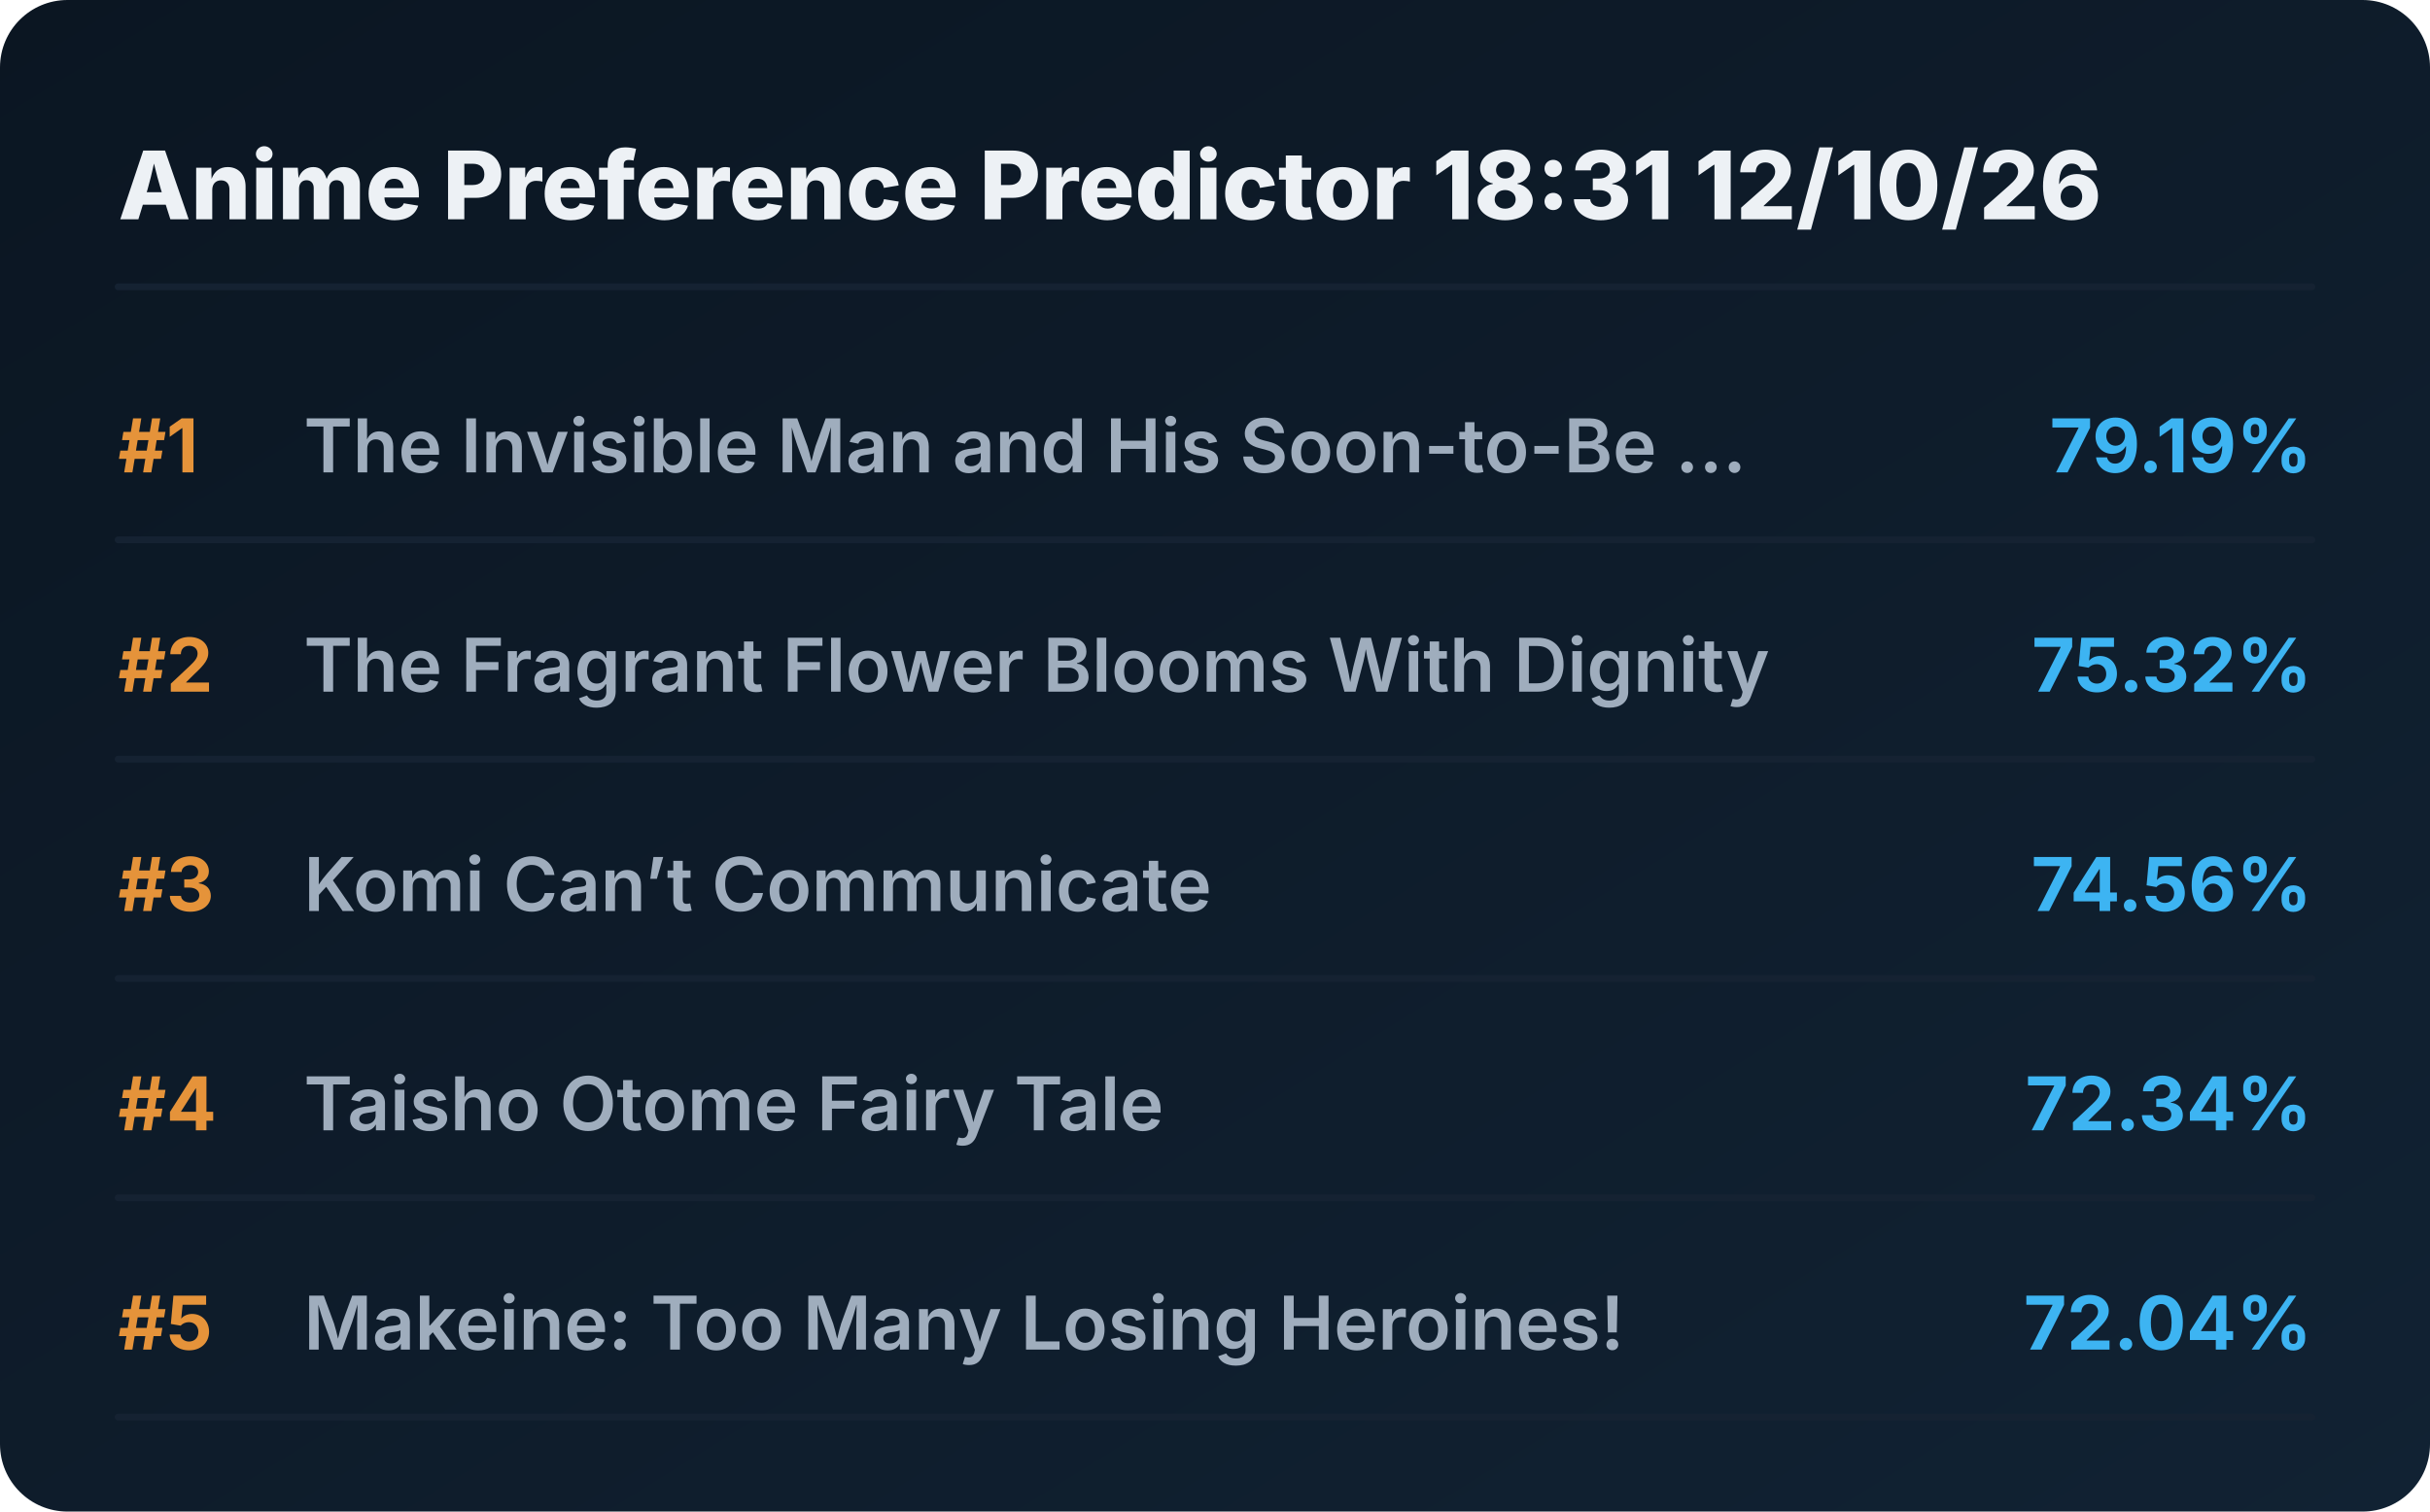
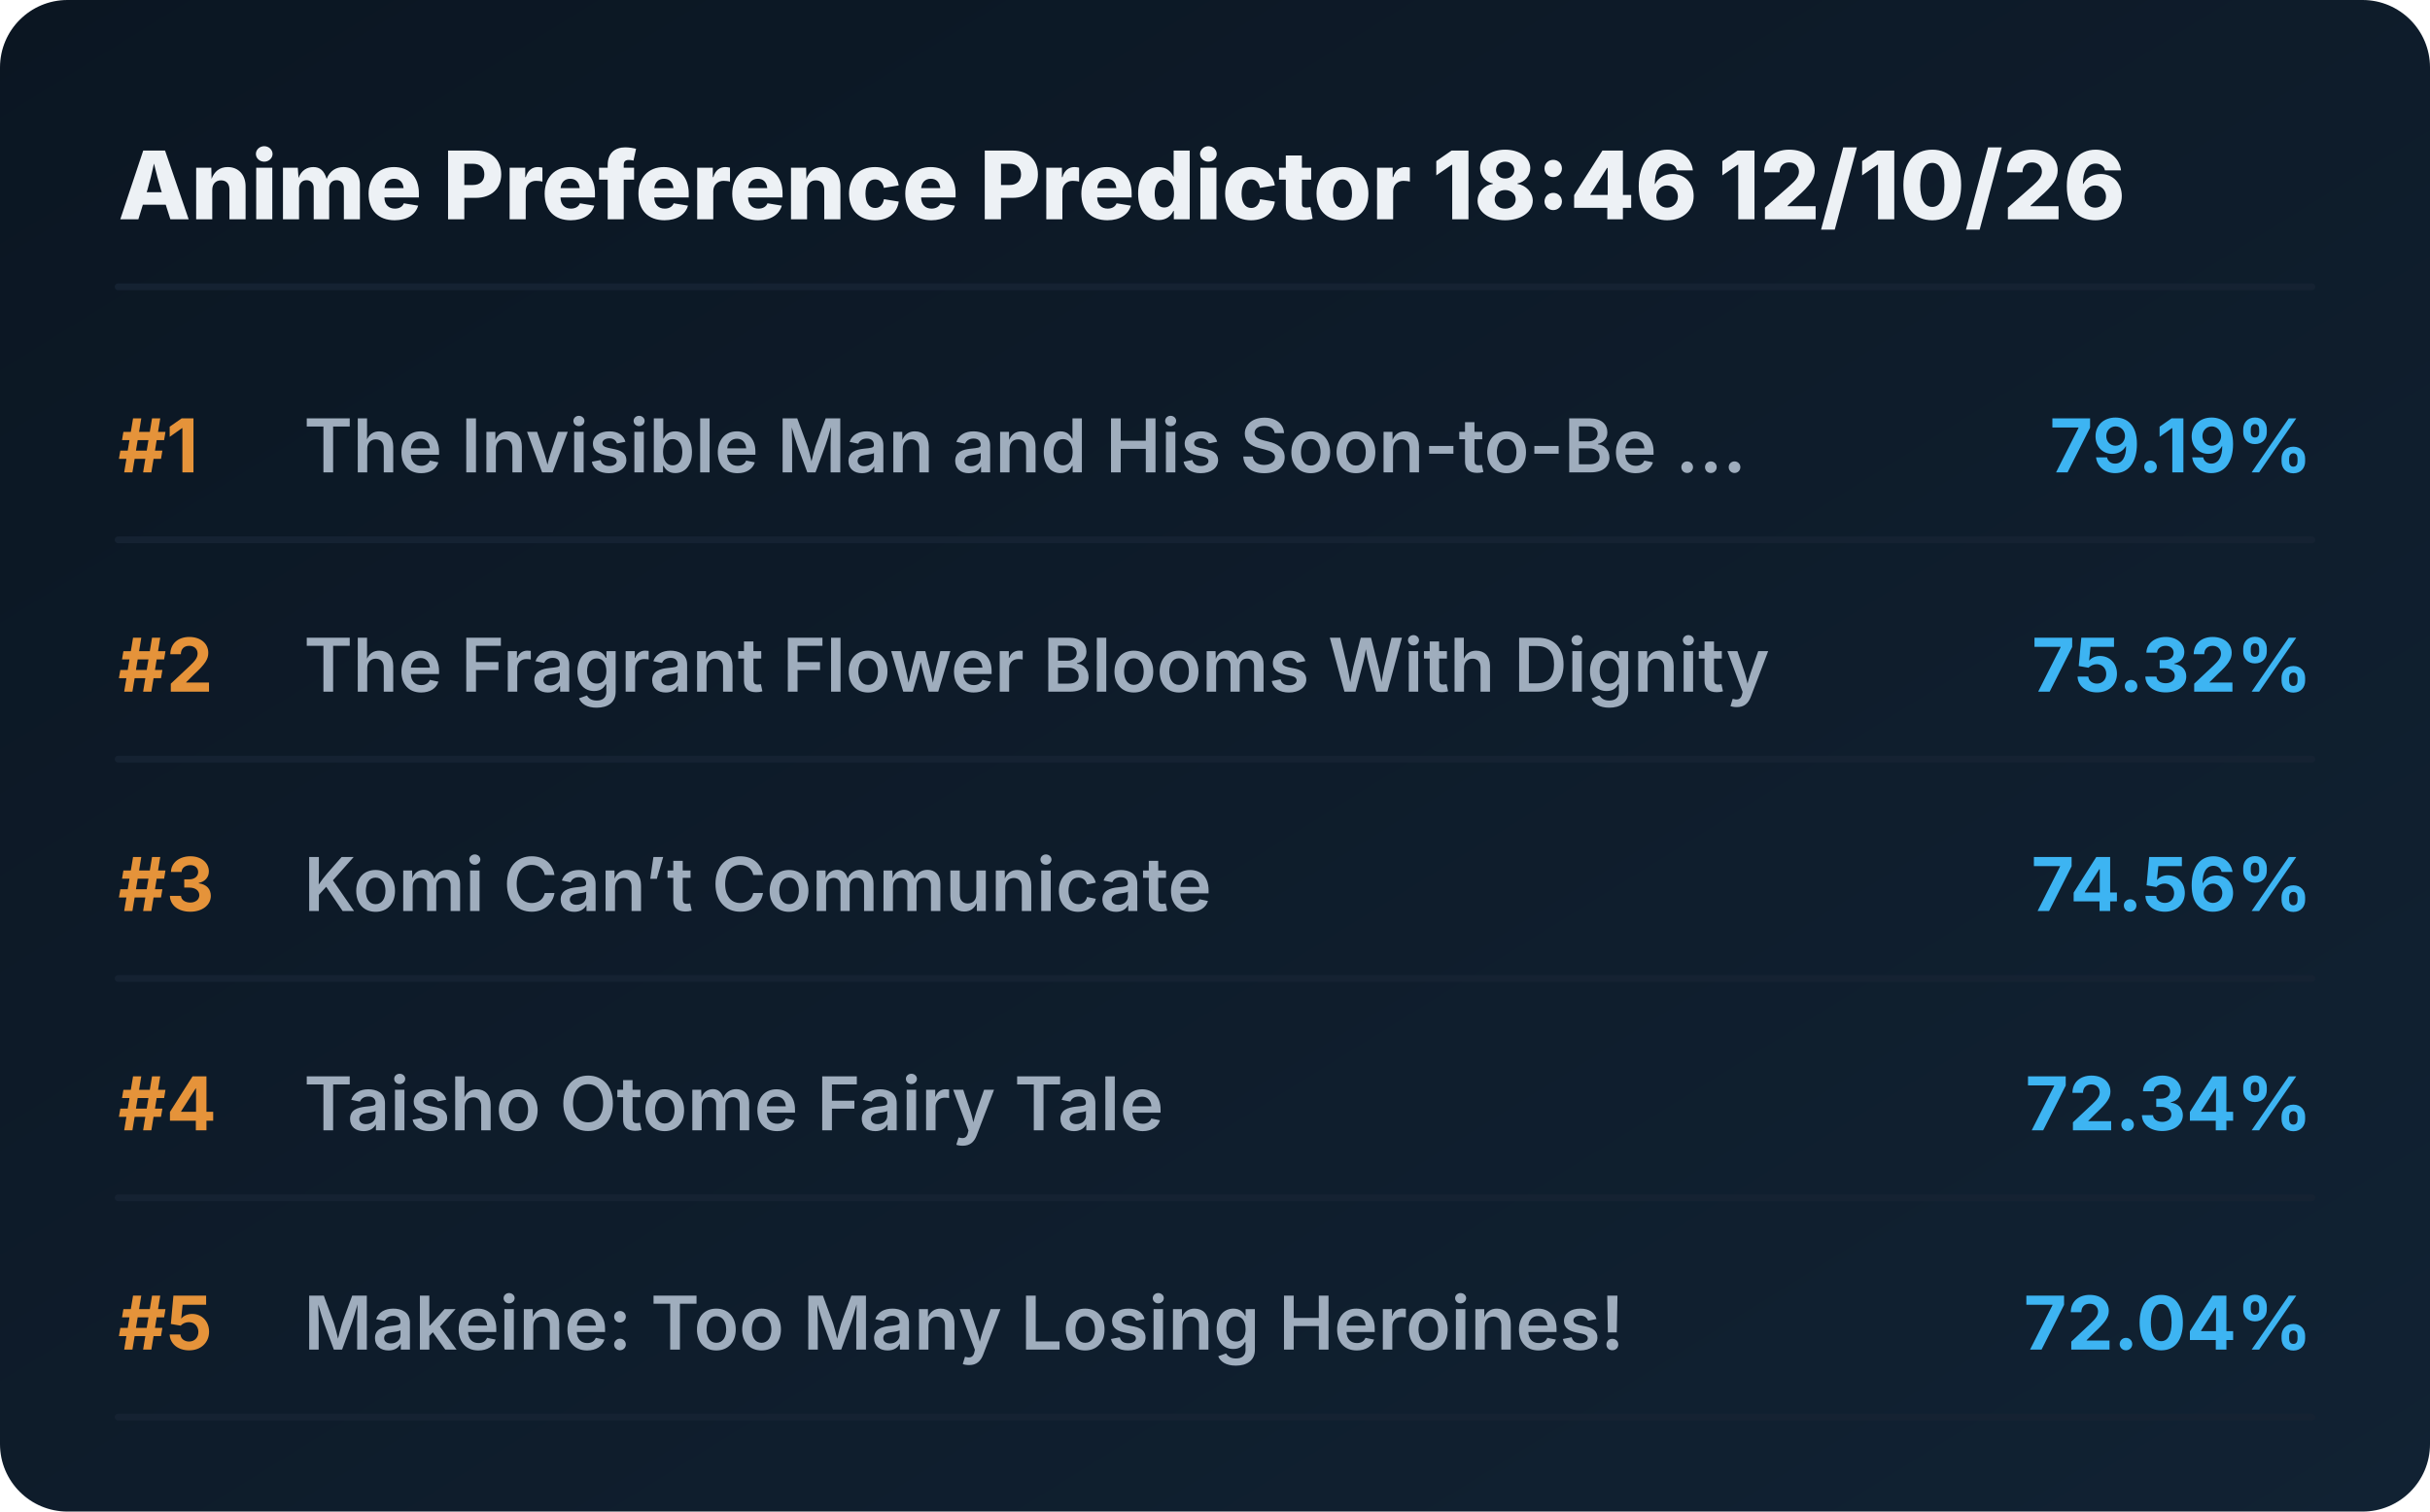
<svg xmlns="http://www.w3.org/2000/svg" viewBox="0 0 720 448" preserveAspectRatio="xMidYMid meet" style="width: 100%; height: auto; max-width: 720px;">
  <defs>
    <linearGradient id="boxGrad" x1="0%" y1="0%" x2="100%" y2="100%">
      <stop offset="0%" stop-color="#0b1622" />
      <stop offset="100%" stop-color="#112233" />
    </linearGradient>
    <clipPath id="titleClip">
      <rect x="90" y="0" width="510" height="100%" />
    </clipPath>
  </defs>
  <style>
    .bg { fill: url(#boxGrad); rx: 20px; }
    .header { font-family: 'Overpass', 'Inter', system-ui, sans-serif; font-weight: 800; font-size: 28px; fill: #edf1f5; }
    .rank { font-family: 'Overpass', 'Inter', system-ui, sans-serif; font-weight: 700; font-size: 22px; fill: #e5933a; }
    .title { font-family: 'Overpass', 'Inter', system-ui, sans-serif; font-weight: 600; font-size: 22px; fill: #9fadbd; }
    .score { font-family: 'Overpass', 'Inter', system-ui, sans-serif; font-weight: 700; font-size: 22px; fill: #3db4f2; }
    .line { stroke: #152232; stroke-width: 2; stroke-linecap: round; }
  </style>
  <rect class="bg" width="720" height="448" />
-   <text x="35" y="65" class="header">Anime Preference Predictor 18:31 12/10/26</text>
+   <text x="35" y="65" class="header">Anime Preference Predictor 18:46 12/10/26</text>
  <line x1="35" y1="85" x2="685" y2="85" class="line" />
  <g transform="translate(0, 0)">
    <text x="35" y="140" class="rank">#1</text>
    <text x="90" y="140" class="title">The Invisible Man and His Soon-to-Be ...</text>
    <text x="685" y="140" class="score" text-anchor="end">79.19%</text>
    <line x1="35" y1="160" x2="685" y2="160" class="line" />
  </g>
  <g transform="translate(0, 65)">
    <text x="35" y="140" class="rank">#2</text>
    <text x="90" y="140" class="title">The Fragrant Flower Blooms With Dignity</text>
    <text x="685" y="140" class="score" text-anchor="end">75.32%</text>
    <line x1="35" y1="160" x2="685" y2="160" class="line" />
  </g>
  <g transform="translate(0, 130)">
    <text x="35" y="140" class="rank">#3</text>
    <text x="90" y="140" class="title">Komi Can’t Communicate</text>
    <text x="685" y="140" class="score" text-anchor="end">74.56%</text>
    <line x1="35" y1="160" x2="685" y2="160" class="line" />
  </g>
  <g transform="translate(0, 195)">
    <text x="35" y="140" class="rank">#4</text>
    <text x="90" y="140" class="title">Taisho Otome Fairy Tale</text>
    <text x="685" y="140" class="score" text-anchor="end">72.34%</text>
    <line x1="35" y1="160" x2="685" y2="160" class="line" />
  </g>
  <g transform="translate(0, 260)">
    <text x="35" y="140" class="rank">#5</text>
    <text x="90" y="140" class="title">Makeine: Too Many Losing Heroines!</text>
    <text x="685" y="140" class="score" text-anchor="end">72.04%</text>
    <line x1="35" y1="160" x2="685" y2="160" class="line" />
  </g>
</svg>
